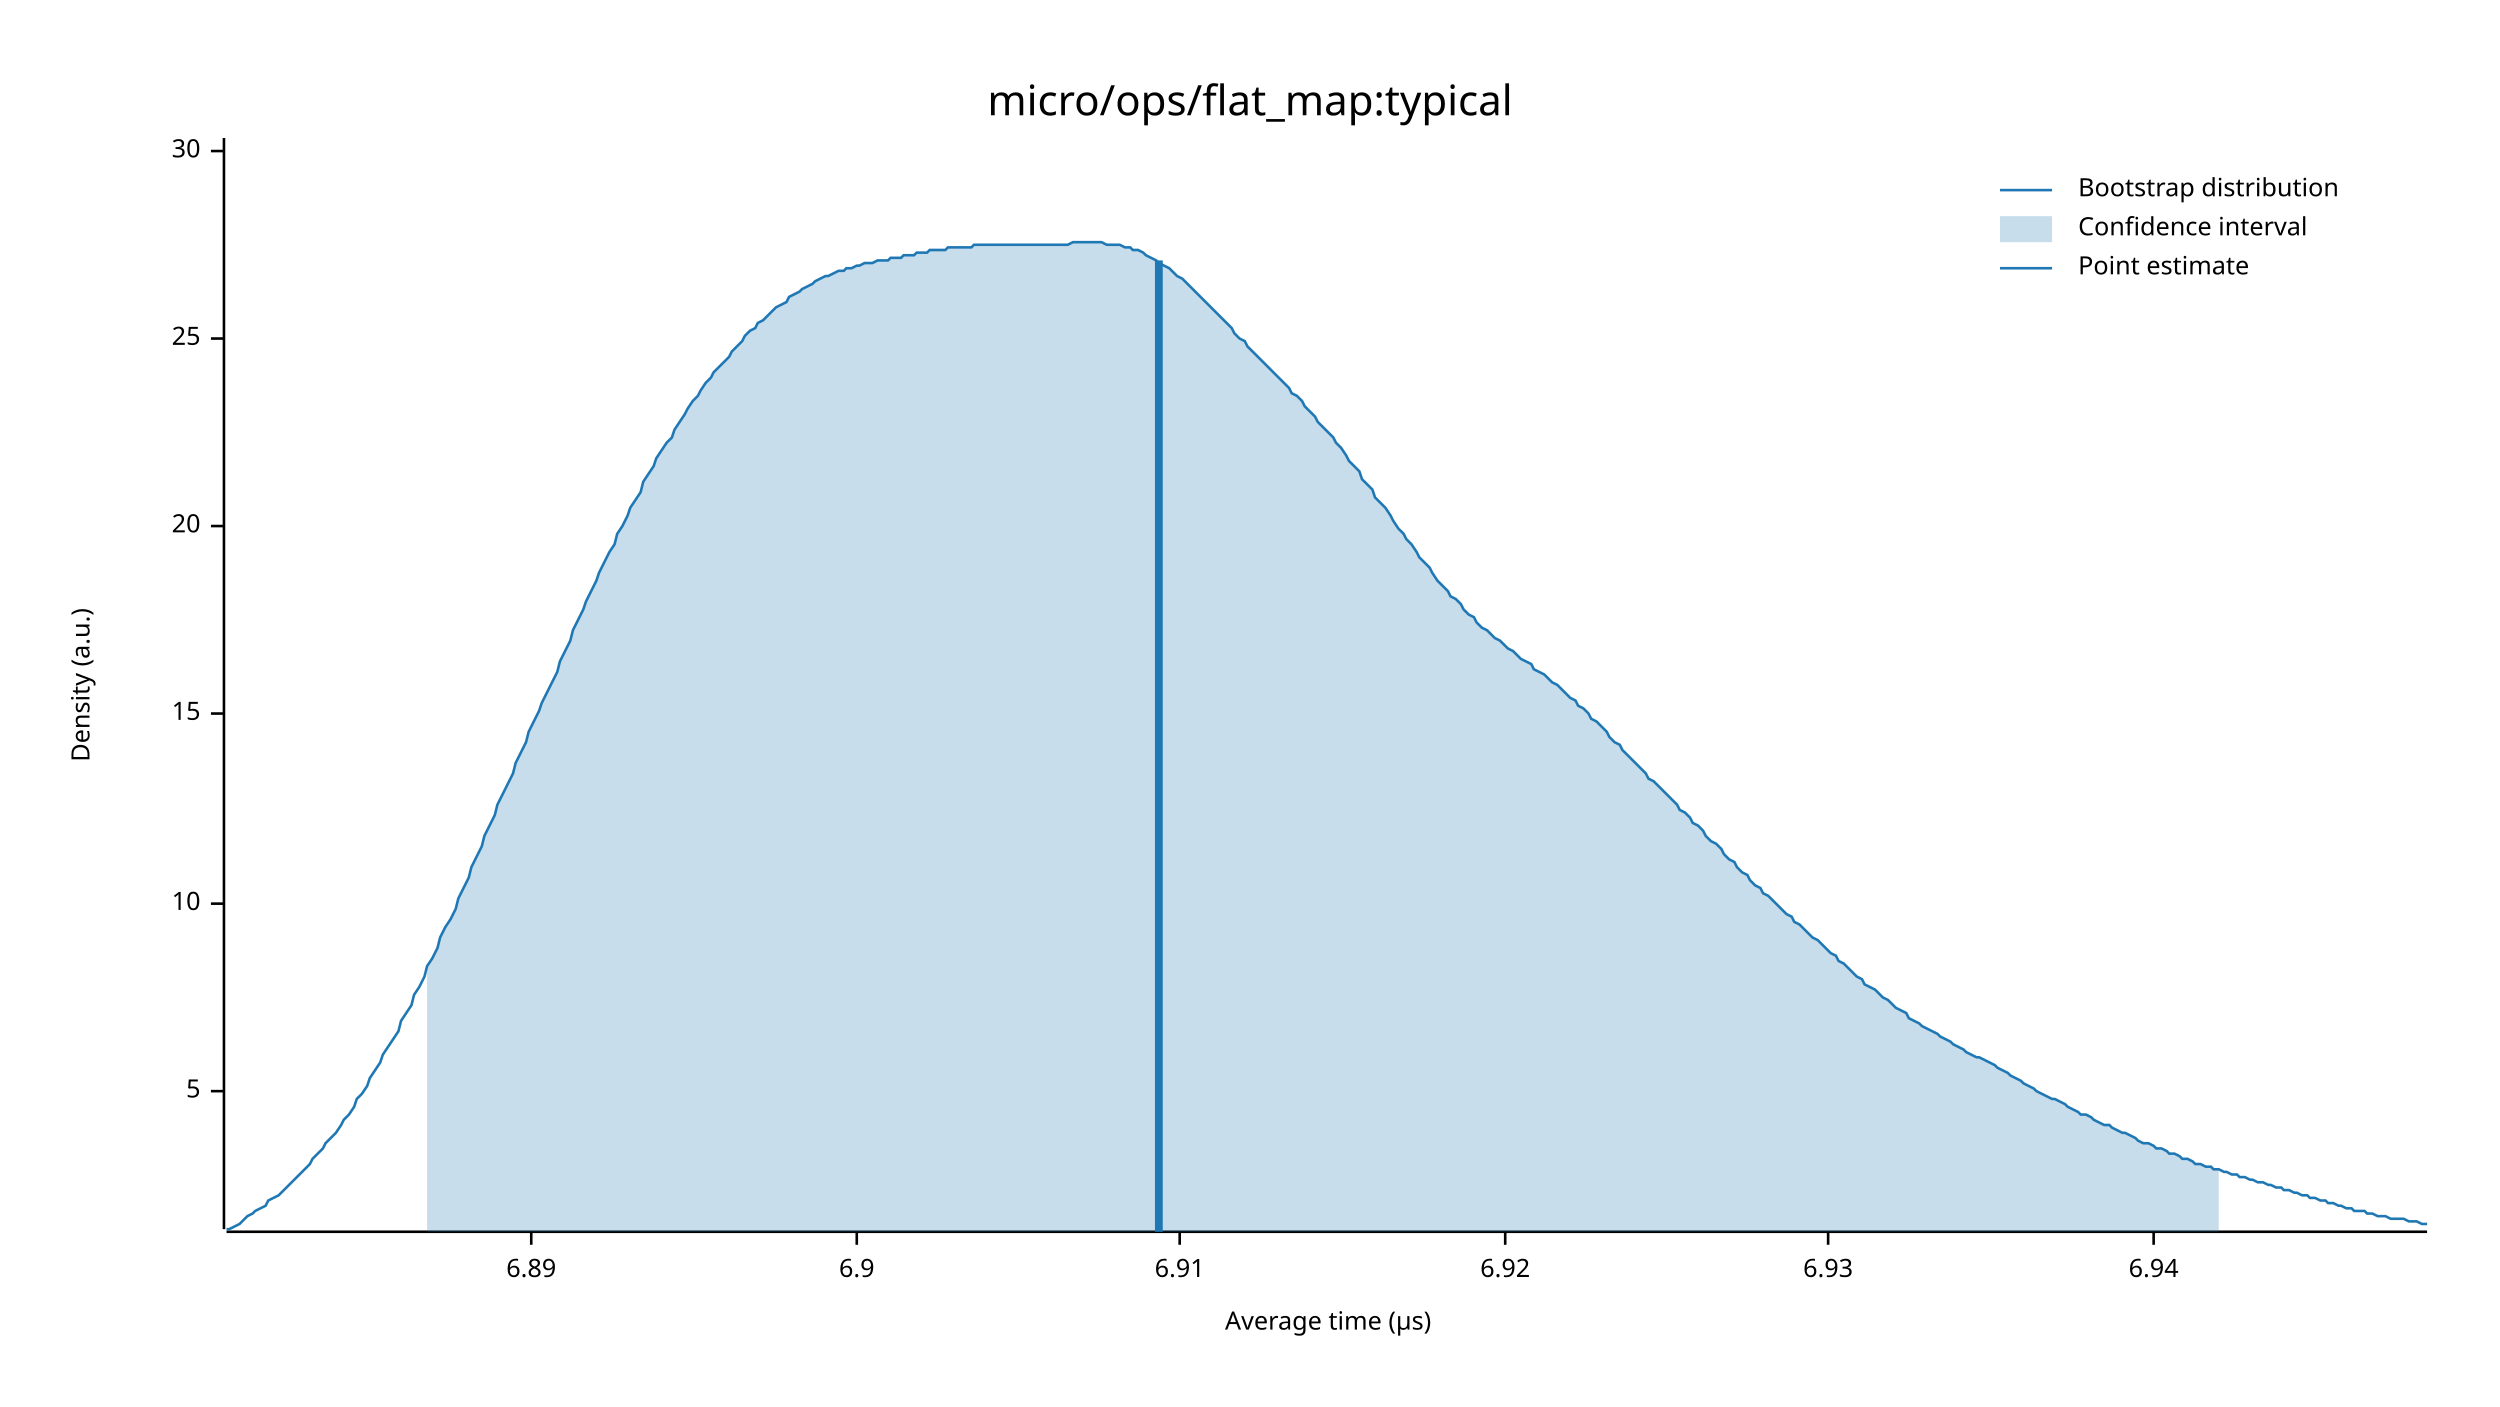
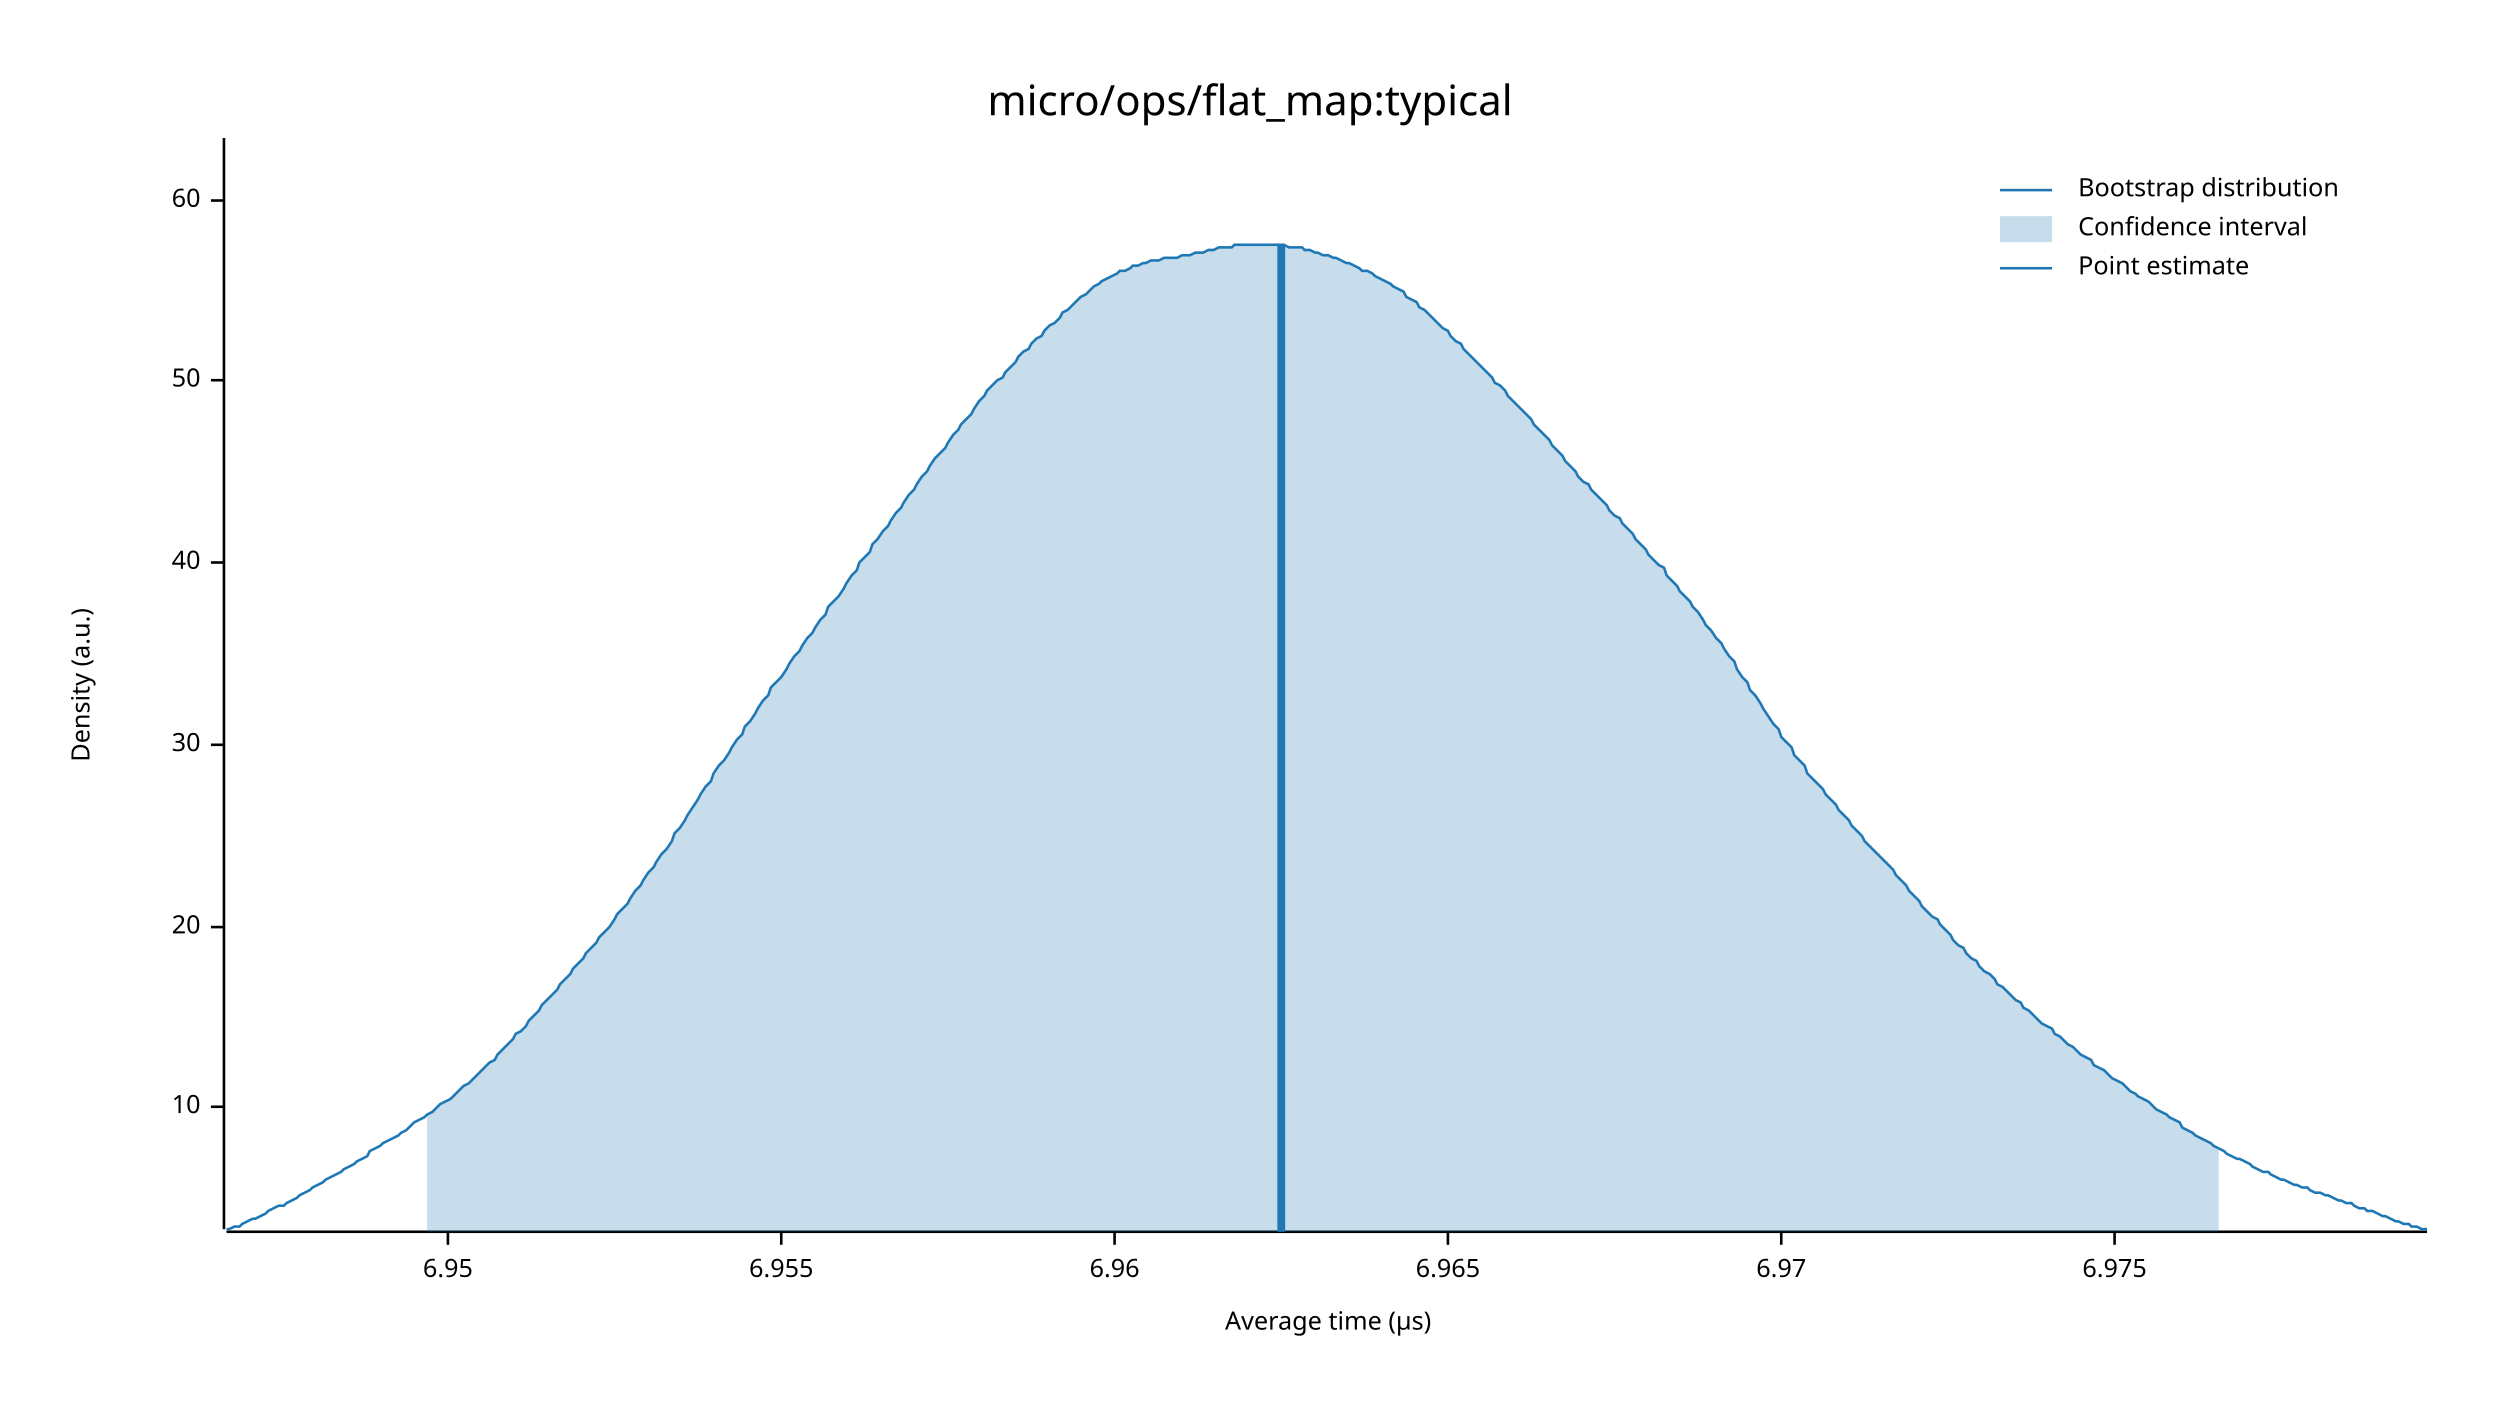
<svg xmlns="http://www.w3.org/2000/svg" width="960" height="540" viewBox="0 0 960 540">
  <text x="480" y="32" dy="0.76em" text-anchor="middle" font-family="sans-serif" font-size="16.129" opacity="1" fill="#000000">
micro/ops/flat_map:typical
</text>
  <text x="27" y="263" dy="0.76em" text-anchor="middle" font-family="sans-serif" font-size="9.677" opacity="1" fill="#000000" transform="rotate(270, 27, 263)">
Density (a.u.)
</text>
  <text x="510" y="513" dy="-0.5ex" text-anchor="middle" font-family="sans-serif" font-size="9.677" opacity="1" fill="#000000">
Average time (µs)
</text>
  <polyline fill="none" opacity="1" stroke="#000000" stroke-width="1" points="86,53 86,472 " />
-   <text x="77" y="419" dy="0.5ex" text-anchor="end" font-family="sans-serif" font-size="9.677" opacity="1" fill="#000000">
- 5
- </text>
-   <polyline fill="none" opacity="1" stroke="#000000" stroke-width="1" points="81,419 86,419 " />
-   <text x="77" y="347" dy="0.5ex" text-anchor="end" font-family="sans-serif" font-size="9.677" opacity="1" fill="#000000">
+   <text x="77" y="425" dy="0.5ex" text-anchor="end" font-family="sans-serif" font-size="9.677" opacity="1" fill="#000000">
10
</text>
-   <polyline fill="none" opacity="1" stroke="#000000" stroke-width="1" points="81,347 86,347 " />
-   <text x="77" y="274" dy="0.5ex" text-anchor="end" font-family="sans-serif" font-size="9.677" opacity="1" fill="#000000">
- 15
- </text>
-   <polyline fill="none" opacity="1" stroke="#000000" stroke-width="1" points="81,274 86,274 " />
-   <text x="77" y="202" dy="0.5ex" text-anchor="end" font-family="sans-serif" font-size="9.677" opacity="1" fill="#000000">
+   <polyline fill="none" opacity="1" stroke="#000000" stroke-width="1" points="81,425 86,425 " />
+   <text x="77" y="356" dy="0.5ex" text-anchor="end" font-family="sans-serif" font-size="9.677" opacity="1" fill="#000000">
20
</text>
-   <polyline fill="none" opacity="1" stroke="#000000" stroke-width="1" points="81,202 86,202 " />
-   <text x="77" y="130" dy="0.5ex" text-anchor="end" font-family="sans-serif" font-size="9.677" opacity="1" fill="#000000">
- 25
- </text>
-   <polyline fill="none" opacity="1" stroke="#000000" stroke-width="1" points="81,130 86,130 " />
-   <text x="77" y="58" dy="0.5ex" text-anchor="end" font-family="sans-serif" font-size="9.677" opacity="1" fill="#000000">
+   <polyline fill="none" opacity="1" stroke="#000000" stroke-width="1" points="81,356 86,356 " />
+   <text x="77" y="286" dy="0.5ex" text-anchor="end" font-family="sans-serif" font-size="9.677" opacity="1" fill="#000000">
30
</text>
-   <polyline fill="none" opacity="1" stroke="#000000" stroke-width="1" points="81,58 86,58 " />
+   <polyline fill="none" opacity="1" stroke="#000000" stroke-width="1" points="81,286 86,286 " />
+   <text x="77" y="216" dy="0.5ex" text-anchor="end" font-family="sans-serif" font-size="9.677" opacity="1" fill="#000000">
+ 40
+ </text>
+   <polyline fill="none" opacity="1" stroke="#000000" stroke-width="1" points="81,216 86,216 " />
+   <text x="77" y="146" dy="0.5ex" text-anchor="end" font-family="sans-serif" font-size="9.677" opacity="1" fill="#000000">
+ 50
+ </text>
+   <polyline fill="none" opacity="1" stroke="#000000" stroke-width="1" points="81,146 86,146 " />
+   <text x="77" y="77" dy="0.5ex" text-anchor="end" font-family="sans-serif" font-size="9.677" opacity="1" fill="#000000">
+ 60
+ </text>
+   <polyline fill="none" opacity="1" stroke="#000000" stroke-width="1" points="81,77 86,77 " />
  <polyline fill="none" opacity="1" stroke="#000000" stroke-width="1" points="87,473 932,473 " />
-   <text x="204" y="483" dy="0.76em" text-anchor="middle" font-family="sans-serif" font-size="9.677" opacity="1" fill="#000000">
- 6.89
+   <text x="172" y="483" dy="0.76em" text-anchor="middle" font-family="sans-serif" font-size="9.677" opacity="1" fill="#000000">
+ 6.95
</text>
-   <polyline fill="none" opacity="1" stroke="#000000" stroke-width="1" points="204,473 204,478 " />
-   <text x="329" y="483" dy="0.76em" text-anchor="middle" font-family="sans-serif" font-size="9.677" opacity="1" fill="#000000">
- 6.9
+   <polyline fill="none" opacity="1" stroke="#000000" stroke-width="1" points="172,473 172,478 " />
+   <text x="300" y="483" dy="0.76em" text-anchor="middle" font-family="sans-serif" font-size="9.677" opacity="1" fill="#000000">
+ 6.955
</text>
-   <polyline fill="none" opacity="1" stroke="#000000" stroke-width="1" points="329,473 329,478 " />
-   <text x="453" y="483" dy="0.76em" text-anchor="middle" font-family="sans-serif" font-size="9.677" opacity="1" fill="#000000">
- 6.91
+   <polyline fill="none" opacity="1" stroke="#000000" stroke-width="1" points="300,473 300,478 " />
+   <text x="428" y="483" dy="0.76em" text-anchor="middle" font-family="sans-serif" font-size="9.677" opacity="1" fill="#000000">
+ 6.96
</text>
-   <polyline fill="none" opacity="1" stroke="#000000" stroke-width="1" points="453,473 453,478 " />
-   <text x="578" y="483" dy="0.76em" text-anchor="middle" font-family="sans-serif" font-size="9.677" opacity="1" fill="#000000">
- 6.92
+   <polyline fill="none" opacity="1" stroke="#000000" stroke-width="1" points="428,473 428,478 " />
+   <text x="556" y="483" dy="0.76em" text-anchor="middle" font-family="sans-serif" font-size="9.677" opacity="1" fill="#000000">
+ 6.965
</text>
-   <polyline fill="none" opacity="1" stroke="#000000" stroke-width="1" points="578,473 578,478 " />
-   <text x="702" y="483" dy="0.76em" text-anchor="middle" font-family="sans-serif" font-size="9.677" opacity="1" fill="#000000">
- 6.93
+   <polyline fill="none" opacity="1" stroke="#000000" stroke-width="1" points="556,473 556,478 " />
+   <text x="684" y="483" dy="0.76em" text-anchor="middle" font-family="sans-serif" font-size="9.677" opacity="1" fill="#000000">
+ 6.97
</text>
-   <polyline fill="none" opacity="1" stroke="#000000" stroke-width="1" points="702,473 702,478 " />
-   <text x="827" y="483" dy="0.76em" text-anchor="middle" font-family="sans-serif" font-size="9.677" opacity="1" fill="#000000">
- 6.94
+   <polyline fill="none" opacity="1" stroke="#000000" stroke-width="1" points="684,473 684,478 " />
+   <text x="812" y="483" dy="0.76em" text-anchor="middle" font-family="sans-serif" font-size="9.677" opacity="1" fill="#000000">
+ 6.975
</text>
-   <polyline fill="none" opacity="1" stroke="#000000" stroke-width="1" points="827,473 827,478 " />
-   <polyline fill="none" opacity="1" stroke="#1F78B4" stroke-width="1" points="87,472 88,472 90,471 92,470 93,469 95,467 97,466 98,465 100,464 102,463 103,461 105,460 107,459 109,457 110,456 112,454 114,452 115,451 117,449 119,447 120,445 122,443 124,441 125,439 127,437 129,435 131,432 132,430 134,428 136,425 137,422 139,420 141,417 142,414 144,411 146,408 147,405 149,402 151,399 153,396 154,392 156,389 158,386 159,382 161,379 163,375 164,371 166,368 168,364 169,360 171,356 173,353 175,349 176,345 178,341 180,337 181,333 183,329 185,325 186,321 188,317 190,313 191,309 193,305 195,301 197,297 198,293 200,289 202,285 203,281 205,277 207,273 208,270 210,266 212,262 214,258 215,254 217,250 219,246 220,242 222,238 224,234 225,231 227,227 229,223 230,220 232,216 234,212 236,209 237,205 239,202 241,198 242,195 244,192 246,189 247,185 249,182 251,179 252,176 254,173 256,170 258,168 259,165 261,162 263,159 264,157 266,154 268,152 269,150 271,147 273,145 274,143 276,141 278,139 280,137 281,135 283,133 285,131 286,129 288,127 290,126 291,124 293,123 295,121 296,120 298,118 300,117 302,116 303,114 305,113 307,112 308,111 310,110 312,109 313,108 315,107 317,106 318,106 320,105 322,104 324,104 325,103 327,103 329,102 330,102 332,101 334,101 335,101 337,100 339,100 341,100 342,99 344,99 346,99 347,98 349,98 351,98 352,97 354,97 356,97 357,96 359,96 361,96 363,96 364,95 366,95 368,95 369,95 371,95 373,95 374,94 376,94 378,94 379,94 381,94 383,94 385,94 386,94 388,94 390,94 391,94 393,94 395,94 396,94 398,94 400,94 401,94 403,94 405,94 407,94 408,94 410,94 412,93 413,93 415,93 417,93 418,93 420,93 422,93 423,93 425,94 427,94 429,94 430,94 432,95 434,95 435,96 437,96 439,97 440,98 442,99 444,100 445,101 447,102 449,103 451,105 452,106 454,107 456,109 457,110 459,112 461,114 462,115 464,117 466,119 468,121 469,122 471,124 473,126 474,128 476,130 478,131 479,133 481,135 483,137 484,138 486,140 488,142 490,144 491,145 493,147 495,149 496,151 498,152 500,154 501,156 503,158 505,160 506,162 508,164 510,166 512,168 513,170 515,172 517,175 518,177 520,179 522,181 523,184 525,186 527,188 528,191 530,193 532,195 534,198 535,200 537,203 539,205 540,207 542,209 544,212 545,214 547,216 549,218 550,220 552,223 554,225 556,227 557,229 559,230 561,232 562,234 564,236 566,237 567,239 569,241 571,242 573,244 574,245 576,246 578,248 579,249 581,250 583,252 584,253 586,254 588,255 589,257 591,258 593,259 595,261 596,262 598,263 600,265 601,266 603,268 605,269 606,271 608,272 610,274 611,276 613,277 615,279 617,281 618,283 620,285 622,286 623,288 625,290 627,292 628,293 630,295 632,297 633,299 635,300 637,302 639,304 640,305 642,307 644,309 645,311 647,312 649,314 650,316 652,317 654,319 655,321 657,323 659,324 661,326 662,328 664,330 666,331 667,333 669,335 671,336 672,338 674,340 676,341 677,343 679,344 681,346 683,348 684,349 686,351 688,352 689,354 691,355 693,357 694,358 696,360 698,361 700,363 701,364 703,366 705,367 706,369 708,370 710,372 711,373 713,375 715,376 716,378 718,379 720,380 722,382 723,383 725,384 727,386 728,387 730,388 732,389 733,391 735,392 737,393 738,394 740,395 742,396 744,397 745,398 747,399 749,400 750,401 752,402 754,403 755,404 757,405 759,406 760,406 762,407 764,408 766,409 767,410 769,411 771,412 772,413 774,414 776,415 777,416 779,417 781,418 782,419 784,420 786,421 788,422 789,422 791,423 793,424 794,425 796,426 798,427 799,428 801,428 803,429 804,430 806,431 808,432 810,432 811,433 813,434 815,435 816,435 818,436 820,437 821,438 823,439 825,439 827,440 828,441 830,441 832,442 833,443 835,443 837,444 838,445 840,445 842,446 843,447 845,447 847,448 849,448 850,449 852,449 854,450 855,450 857,451 859,451 860,452 862,452 864,453 865,453 867,454 869,454 871,455 872,455 874,456 876,456 877,457 879,457 881,458 882,458 884,459 886,459 887,460 889,460 891,461 893,461 894,462 896,462 898,463 899,463 901,464 903,464 904,465 906,465 908,465 909,466 911,466 913,467 915,467 916,467 918,468 920,468 921,468 923,468 925,469 926,469 928,469 930,470 932,470 " />
-   <polygon opacity="0.25" fill="#1F78B4" points="164,371 166,368 168,364 169,360 171,356 173,353 175,349 176,345 178,341 180,337 181,333 183,329 185,325 186,321 188,317 190,313 191,309 193,305 195,301 197,297 198,293 200,289 202,285 203,281 205,277 207,273 208,270 210,266 212,262 214,258 215,254 217,250 219,246 220,242 222,238 224,234 225,231 227,227 229,223 230,220 232,216 234,212 236,209 237,205 239,202 241,198 242,195 244,192 246,189 247,185 249,182 251,179 252,176 254,173 256,170 258,168 259,165 261,162 263,159 264,157 266,154 268,152 269,150 271,147 273,145 274,143 276,141 278,139 280,137 281,135 283,133 285,131 286,129 288,127 290,126 291,124 293,123 295,121 296,120 298,118 300,117 302,116 303,114 305,113 307,112 308,111 310,110 312,109 313,108 315,107 317,106 318,106 320,105 322,104 324,104 325,103 327,103 329,102 330,102 332,101 334,101 335,101 337,100 339,100 341,100 342,99 344,99 346,99 347,98 349,98 351,98 352,97 354,97 356,97 357,96 359,96 361,96 363,96 364,95 366,95 368,95 369,95 371,95 373,95 374,94 376,94 378,94 379,94 381,94 383,94 385,94 386,94 388,94 390,94 391,94 393,94 395,94 396,94 398,94 400,94 401,94 403,94 405,94 407,94 408,94 410,94 412,93 413,93 415,93 417,93 418,93 420,93 422,93 423,93 425,94 427,94 429,94 430,94 432,95 434,95 435,96 437,96 439,97 440,98 442,99 444,100 445,101 447,102 449,103 451,105 452,106 454,107 456,109 457,110 459,112 461,114 462,115 464,117 466,119 468,121 469,122 471,124 473,126 474,128 476,130 478,131 479,133 481,135 483,137 484,138 486,140 488,142 490,144 491,145 493,147 495,149 496,151 498,152 500,154 501,156 503,158 505,160 506,162 508,164 510,166 512,168 513,170 515,172 517,175 518,177 520,179 522,181 523,184 525,186 527,188 528,191 530,193 532,195 534,198 535,200 537,203 539,205 540,207 542,209 544,212 545,214 547,216 549,218 550,220 552,223 554,225 556,227 557,229 559,230 561,232 562,234 564,236 566,237 567,239 569,241 571,242 573,244 574,245 576,246 578,248 579,249 581,250 583,252 584,253 586,254 588,255 589,257 591,258 593,259 595,261 596,262 598,263 600,265 601,266 603,268 605,269 606,271 608,272 610,274 611,276 613,277 615,279 617,281 618,283 620,285 622,286 623,288 625,290 627,292 628,293 630,295 632,297 633,299 635,300 637,302 639,304 640,305 642,307 644,309 645,311 647,312 649,314 650,316 652,317 654,319 655,321 657,323 659,324 661,326 662,328 664,330 666,331 667,333 669,335 671,336 672,338 674,340 676,341 677,343 679,344 681,346 683,348 684,349 686,351 688,352 689,354 691,355 693,357 694,358 696,360 698,361 700,363 701,364 703,366 705,367 706,369 708,370 710,372 711,373 713,375 715,376 716,378 718,379 720,380 722,382 723,383 725,384 727,386 728,387 730,388 732,389 733,391 735,392 737,393 738,394 740,395 742,396 744,397 745,398 747,399 749,400 750,401 752,402 754,403 755,404 757,405 759,406 760,406 762,407 764,408 766,409 767,410 769,411 771,412 772,413 774,414 776,415 777,416 779,417 781,418 782,419 784,420 786,421 788,422 789,422 791,423 793,424 794,425 796,426 798,427 799,428 801,428 803,429 804,430 806,431 808,432 810,432 811,433 813,434 815,435 816,435 818,436 820,437 821,438 823,439 825,439 827,440 828,441 830,441 832,442 833,443 835,443 837,444 838,445 840,445 842,446 843,447 845,447 847,448 849,448 850,449 852,449 852,473 164,473 " />
-   <polyline fill="none" opacity="1" stroke="#1F78B4" stroke-width="3" points="445,473 445,100 " />
+   <polyline fill="none" opacity="1" stroke="#000000" stroke-width="1" points="812,473 812,478 " />
+   <polyline fill="none" opacity="1" stroke="#1F78B4" stroke-width="1" points="87,472 88,472 90,471 92,471 93,470 95,469 97,468 98,468 100,467 102,466 103,465 105,464 107,463 109,463 110,462 112,461 114,460 115,459 117,458 119,457 120,456 122,455 124,454 125,453 127,452 129,451 131,450 132,449 134,448 136,447 137,446 139,445 141,444 142,442 144,441 146,440 147,439 149,438 151,437 153,436 154,435 156,434 158,432 159,431 161,430 163,429 164,428 166,427 168,425 169,424 171,423 173,422 175,420 176,419 178,417 180,416 181,415 183,413 185,411 186,410 188,408 190,407 191,405 193,403 195,401 197,399 198,397 200,396 202,394 203,392 205,390 207,388 208,386 210,384 212,382 214,380 215,378 217,376 219,374 220,372 222,370 224,368 225,366 227,364 229,362 230,360 232,358 234,356 236,353 237,351 239,349 241,347 242,345 244,342 246,340 247,338 249,335 251,333 252,331 254,328 256,326 258,323 259,320 261,318 263,315 264,313 266,310 268,307 269,305 271,302 273,300 274,297 276,294 278,292 280,289 281,287 283,284 285,282 286,279 288,277 290,274 291,272 293,269 295,267 296,264 298,262 300,260 302,257 303,255 305,252 307,250 308,248 310,245 312,243 313,241 315,238 317,236 318,233 320,231 322,229 324,226 325,224 327,221 329,219 330,216 332,214 334,212 335,209 337,207 339,204 341,202 342,200 344,197 346,195 347,193 349,190 351,188 352,186 354,183 356,181 357,179 359,176 361,174 363,172 364,170 366,167 368,165 369,163 371,161 373,159 374,157 376,154 378,152 379,150 381,148 383,146 385,145 386,143 388,141 390,139 391,137 393,135 395,134 396,132 398,130 400,129 401,127 403,125 405,124 407,122 408,120 410,119 412,117 413,116 415,114 417,113 418,112 420,110 422,109 423,108 425,107 427,106 429,105 430,104 432,104 434,103 435,102 437,102 439,101 440,101 442,100 444,100 445,100 447,99 449,99 451,99 452,99 454,98 456,98 457,98 459,97 461,97 462,97 464,96 466,96 468,95 469,95 471,95 473,95 474,94 476,94 478,94 479,94 481,94 483,94 484,94 486,94 488,94 490,94 491,94 493,94 495,95 496,95 498,95 500,95 501,96 503,96 505,97 506,97 508,98 510,98 512,99 513,99 515,100 517,101 518,101 520,102 522,103 523,104 525,104 527,105 528,106 530,107 532,108 534,109 535,110 537,111 539,112 540,114 542,115 544,116 545,118 547,119 549,121 550,122 552,124 554,126 556,127 557,129 559,131 561,132 562,134 564,136 566,138 567,139 569,141 571,143 573,145 574,147 576,148 578,150 579,152 581,154 583,156 584,157 586,159 588,161 589,163 591,165 593,167 595,169 596,171 598,173 600,175 601,177 603,179 605,181 606,183 608,185 610,186 611,188 613,190 615,192 617,194 618,196 620,198 622,199 623,201 625,203 627,205 628,207 630,209 632,211 633,213 635,215 637,217 639,218 640,221 642,223 644,225 645,227 647,229 649,231 650,233 652,235 654,238 655,240 657,242 659,245 661,247 662,249 664,252 666,254 667,257 669,260 671,262 672,265 674,267 676,270 677,272 679,275 681,278 683,280 684,283 686,285 688,287 689,290 691,292 693,294 694,297 696,299 698,301 700,303 701,305 703,307 705,309 706,311 708,313 710,315 711,317 713,319 715,321 716,323 718,325 720,327 722,329 723,330 725,332 727,334 728,336 730,338 732,340 733,342 735,344 737,346 738,348 740,350 742,352 744,353 745,355 747,357 749,359 750,361 752,363 754,364 755,366 757,368 759,369 760,371 762,373 764,374 766,376 767,378 769,379 771,381 772,382 774,384 776,385 777,387 779,388 781,390 782,391 784,393 786,394 788,395 789,397 791,398 793,400 794,401 796,402 798,404 799,405 801,406 803,407 804,409 806,410 808,411 810,413 811,414 813,415 815,416 816,417 818,419 820,420 821,421 823,422 825,423 827,425 828,426 830,427 832,428 833,429 835,430 837,431 838,433 840,434 842,435 843,436 845,437 847,438 849,439 850,440 852,441 854,442 855,443 857,444 859,445 860,445 862,446 864,447 865,448 867,449 869,450 871,450 872,451 874,452 876,453 877,453 879,454 881,455 882,455 884,456 886,456 887,457 889,458 891,458 893,459 894,459 896,460 898,461 899,461 901,462 903,462 904,463 906,464 908,464 909,465 911,465 913,466 915,467 916,467 918,468 920,469 921,469 923,470 925,470 926,471 928,471 930,472 932,472 " />
+   <polygon opacity="0.25" fill="#1F78B4" points="164,428 166,427 168,425 169,424 171,423 173,422 175,420 176,419 178,417 180,416 181,415 183,413 185,411 186,410 188,408 190,407 191,405 193,403 195,401 197,399 198,397 200,396 202,394 203,392 205,390 207,388 208,386 210,384 212,382 214,380 215,378 217,376 219,374 220,372 222,370 224,368 225,366 227,364 229,362 230,360 232,358 234,356 236,353 237,351 239,349 241,347 242,345 244,342 246,340 247,338 249,335 251,333 252,331 254,328 256,326 258,323 259,320 261,318 263,315 264,313 266,310 268,307 269,305 271,302 273,300 274,297 276,294 278,292 280,289 281,287 283,284 285,282 286,279 288,277 290,274 291,272 293,269 295,267 296,264 298,262 300,260 302,257 303,255 305,252 307,250 308,248 310,245 312,243 313,241 315,238 317,236 318,233 320,231 322,229 324,226 325,224 327,221 329,219 330,216 332,214 334,212 335,209 337,207 339,204 341,202 342,200 344,197 346,195 347,193 349,190 351,188 352,186 354,183 356,181 357,179 359,176 361,174 363,172 364,170 366,167 368,165 369,163 371,161 373,159 374,157 376,154 378,152 379,150 381,148 383,146 385,145 386,143 388,141 390,139 391,137 393,135 395,134 396,132 398,130 400,129 401,127 403,125 405,124 407,122 408,120 410,119 412,117 413,116 415,114 417,113 418,112 420,110 422,109 423,108 425,107 427,106 429,105 430,104 432,104 434,103 435,102 437,102 439,101 440,101 442,100 444,100 445,100 447,99 449,99 451,99 452,99 454,98 456,98 457,98 459,97 461,97 462,97 464,96 466,96 468,95 469,95 471,95 473,95 474,94 476,94 478,94 479,94 481,94 483,94 484,94 486,94 488,94 490,94 491,94 493,94 495,95 496,95 498,95 500,95 501,96 503,96 505,97 506,97 508,98 510,98 512,99 513,99 515,100 517,101 518,101 520,102 522,103 523,104 525,104 527,105 528,106 530,107 532,108 534,109 535,110 537,111 539,112 540,114 542,115 544,116 545,118 547,119 549,121 550,122 552,124 554,126 556,127 557,129 559,131 561,132 562,134 564,136 566,138 567,139 569,141 571,143 573,145 574,147 576,148 578,150 579,152 581,154 583,156 584,157 586,159 588,161 589,163 591,165 593,167 595,169 596,171 598,173 600,175 601,177 603,179 605,181 606,183 608,185 610,186 611,188 613,190 615,192 617,194 618,196 620,198 622,199 623,201 625,203 627,205 628,207 630,209 632,211 633,213 635,215 637,217 639,218 640,221 642,223 644,225 645,227 647,229 649,231 650,233 652,235 654,238 655,240 657,242 659,245 661,247 662,249 664,252 666,254 667,257 669,260 671,262 672,265 674,267 676,270 677,272 679,275 681,278 683,280 684,283 686,285 688,287 689,290 691,292 693,294 694,297 696,299 698,301 700,303 701,305 703,307 705,309 706,311 708,313 710,315 711,317 713,319 715,321 716,323 718,325 720,327 722,329 723,330 725,332 727,334 728,336 730,338 732,340 733,342 735,344 737,346 738,348 740,350 742,352 744,353 745,355 747,357 749,359 750,361 752,363 754,364 755,366 757,368 759,369 760,371 762,373 764,374 766,376 767,378 769,379 771,381 772,382 774,384 776,385 777,387 779,388 781,390 782,391 784,393 786,394 788,395 789,397 791,398 793,400 794,401 796,402 798,404 799,405 801,406 803,407 804,409 806,410 808,411 810,413 811,414 813,415 815,416 816,417 818,419 820,420 821,421 823,422 825,423 827,425 828,426 830,427 832,428 833,429 835,430 837,431 838,433 840,434 842,435 843,436 845,437 847,438 849,439 850,440 852,441 852,473 164,473 " />
+   <polyline fill="none" opacity="1" stroke="#1F78B4" stroke-width="3" points="492,473 492,94 " />
  <text x="798" y="68" dy="0.76em" text-anchor="start" font-family="sans-serif" font-size="9.677" opacity="1" fill="#000000">
Bootstrap distribution
</text>
  <text x="798" y="83" dy="0.76em" text-anchor="start" font-family="sans-serif" font-size="9.677" opacity="1" fill="#000000">
Confidence interval
</text>
  <text x="798" y="98" dy="0.76em" text-anchor="start" font-family="sans-serif" font-size="9.677" opacity="1" fill="#000000">
Point estimate
</text>
  <polyline fill="none" opacity="1" stroke="#1F78B4" stroke-width="1" points="768,73 788,73 " />
  <rect x="768" y="83" width="20" height="10" opacity="0.25" fill="#1F78B4" stroke="none" />
  <polyline fill="none" opacity="1" stroke="#1F78B4" stroke-width="1" points="768,103 788,103 " />
</svg>
